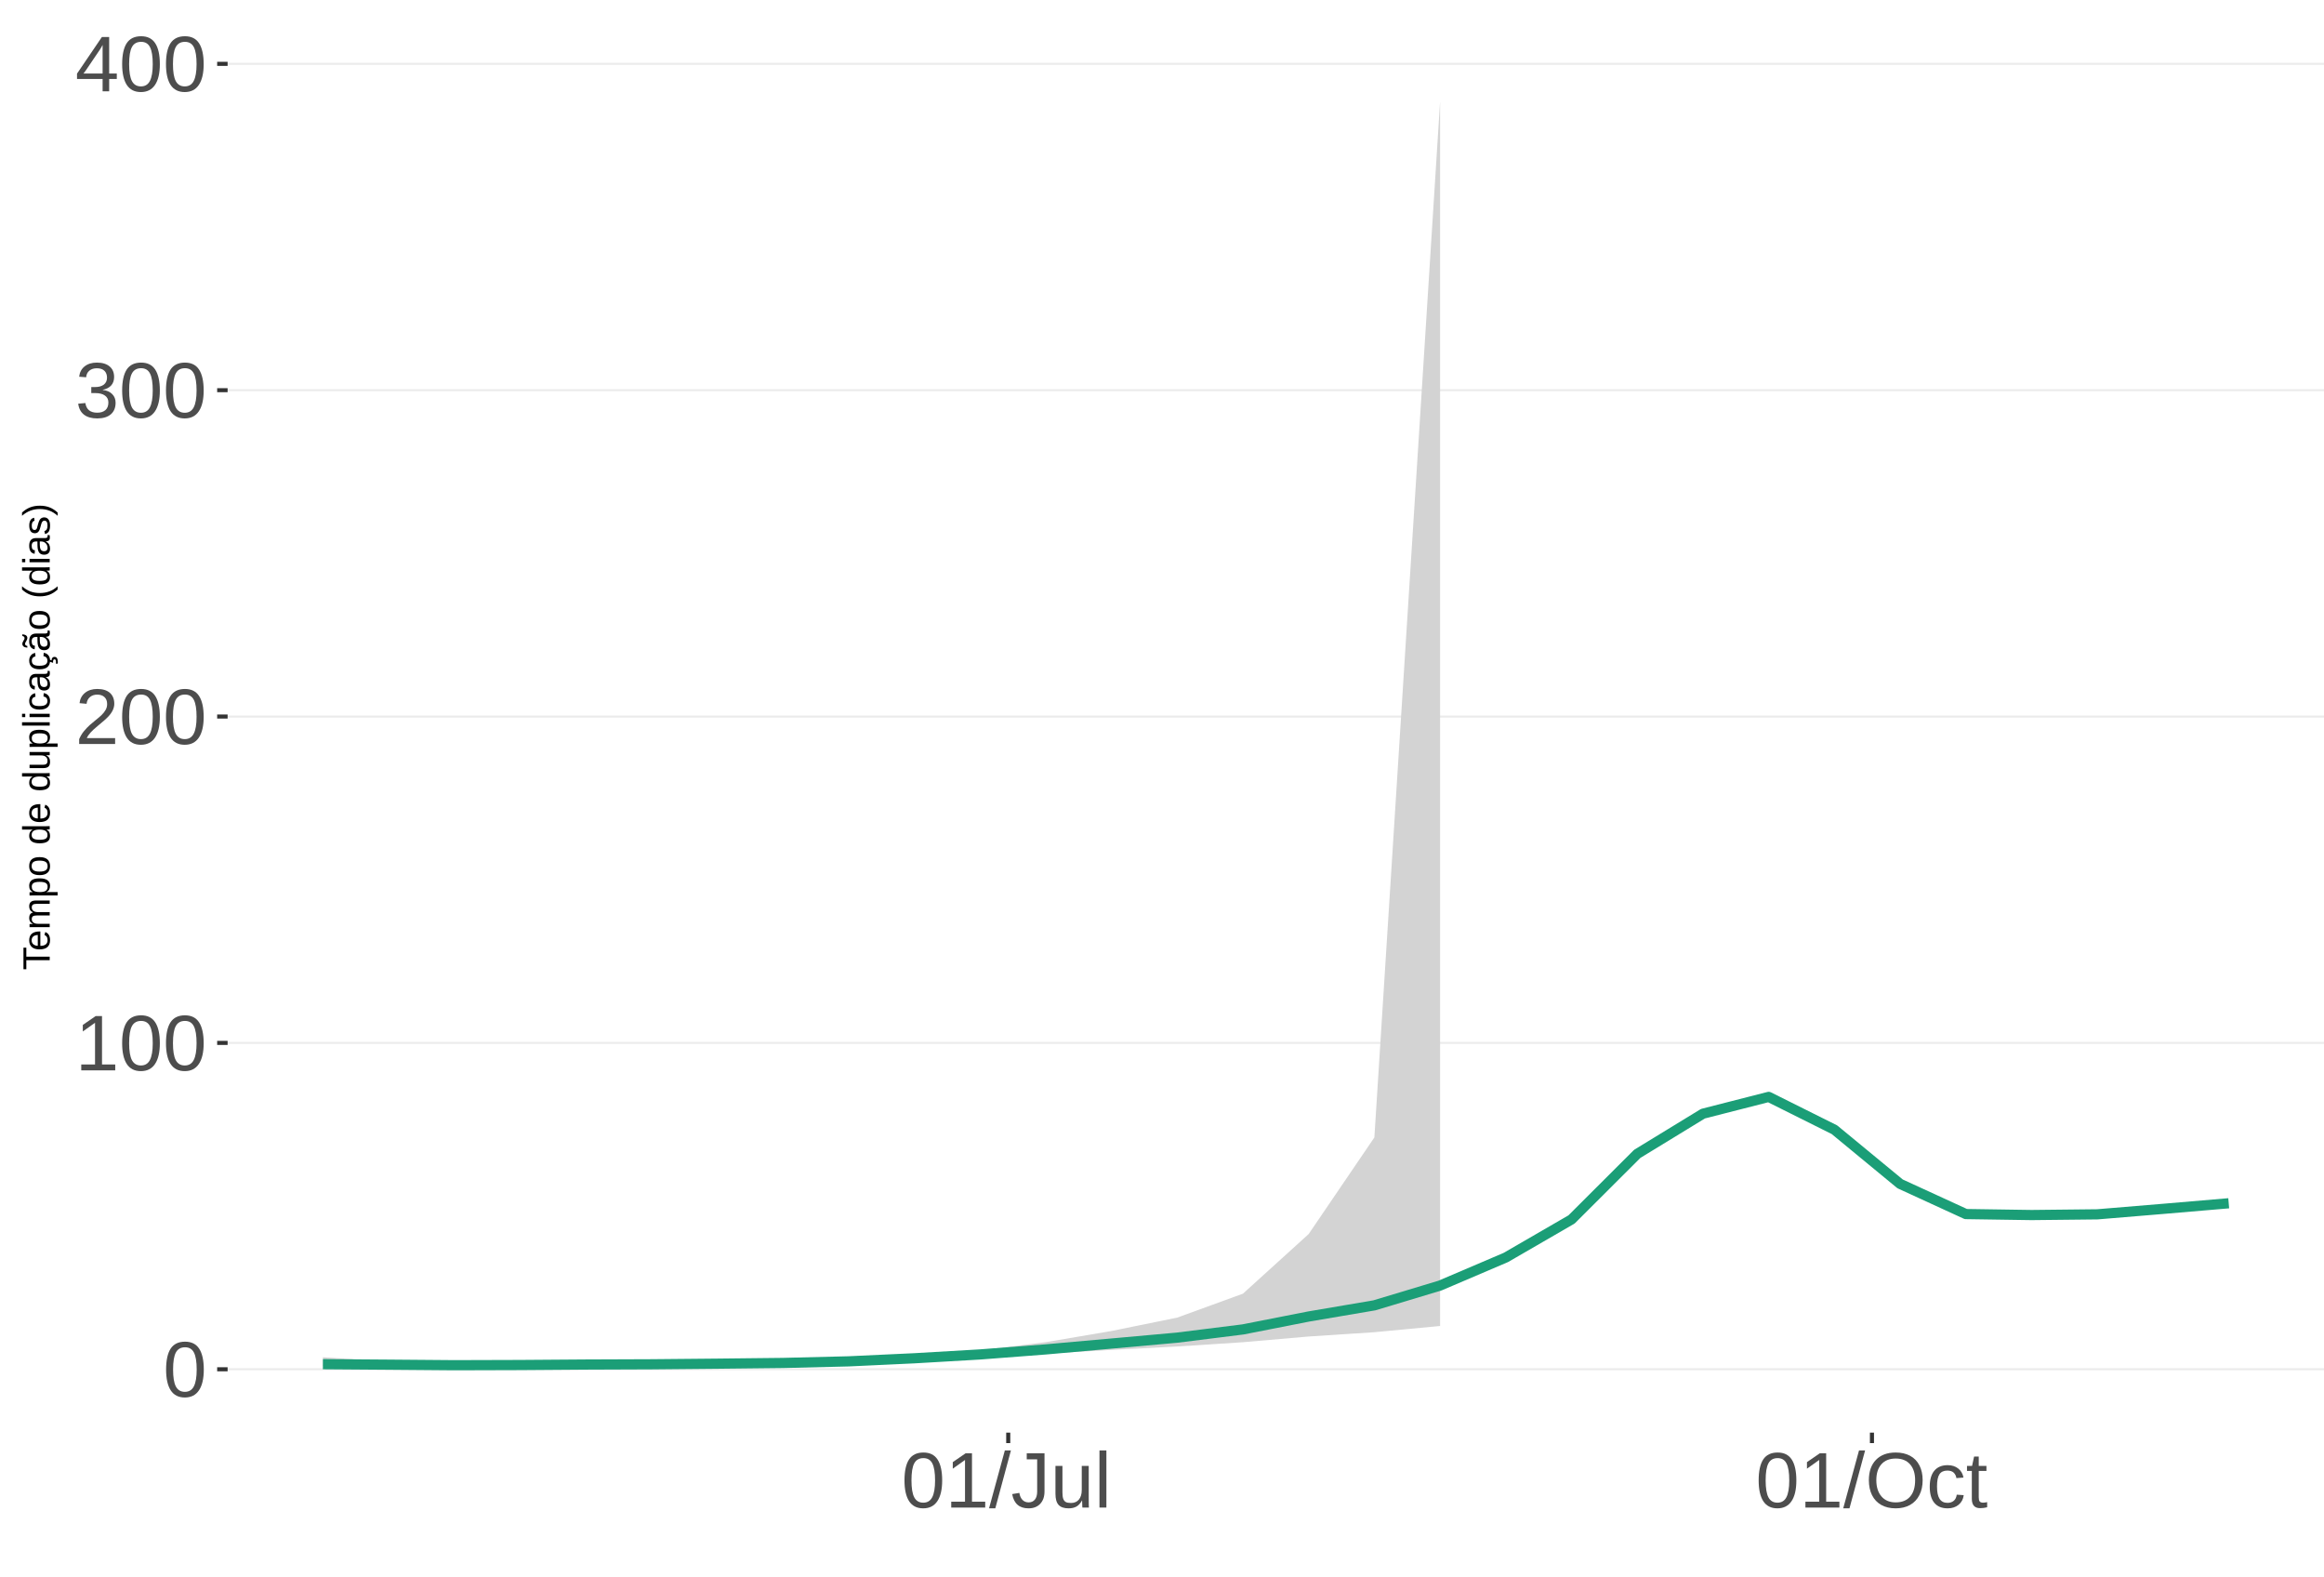
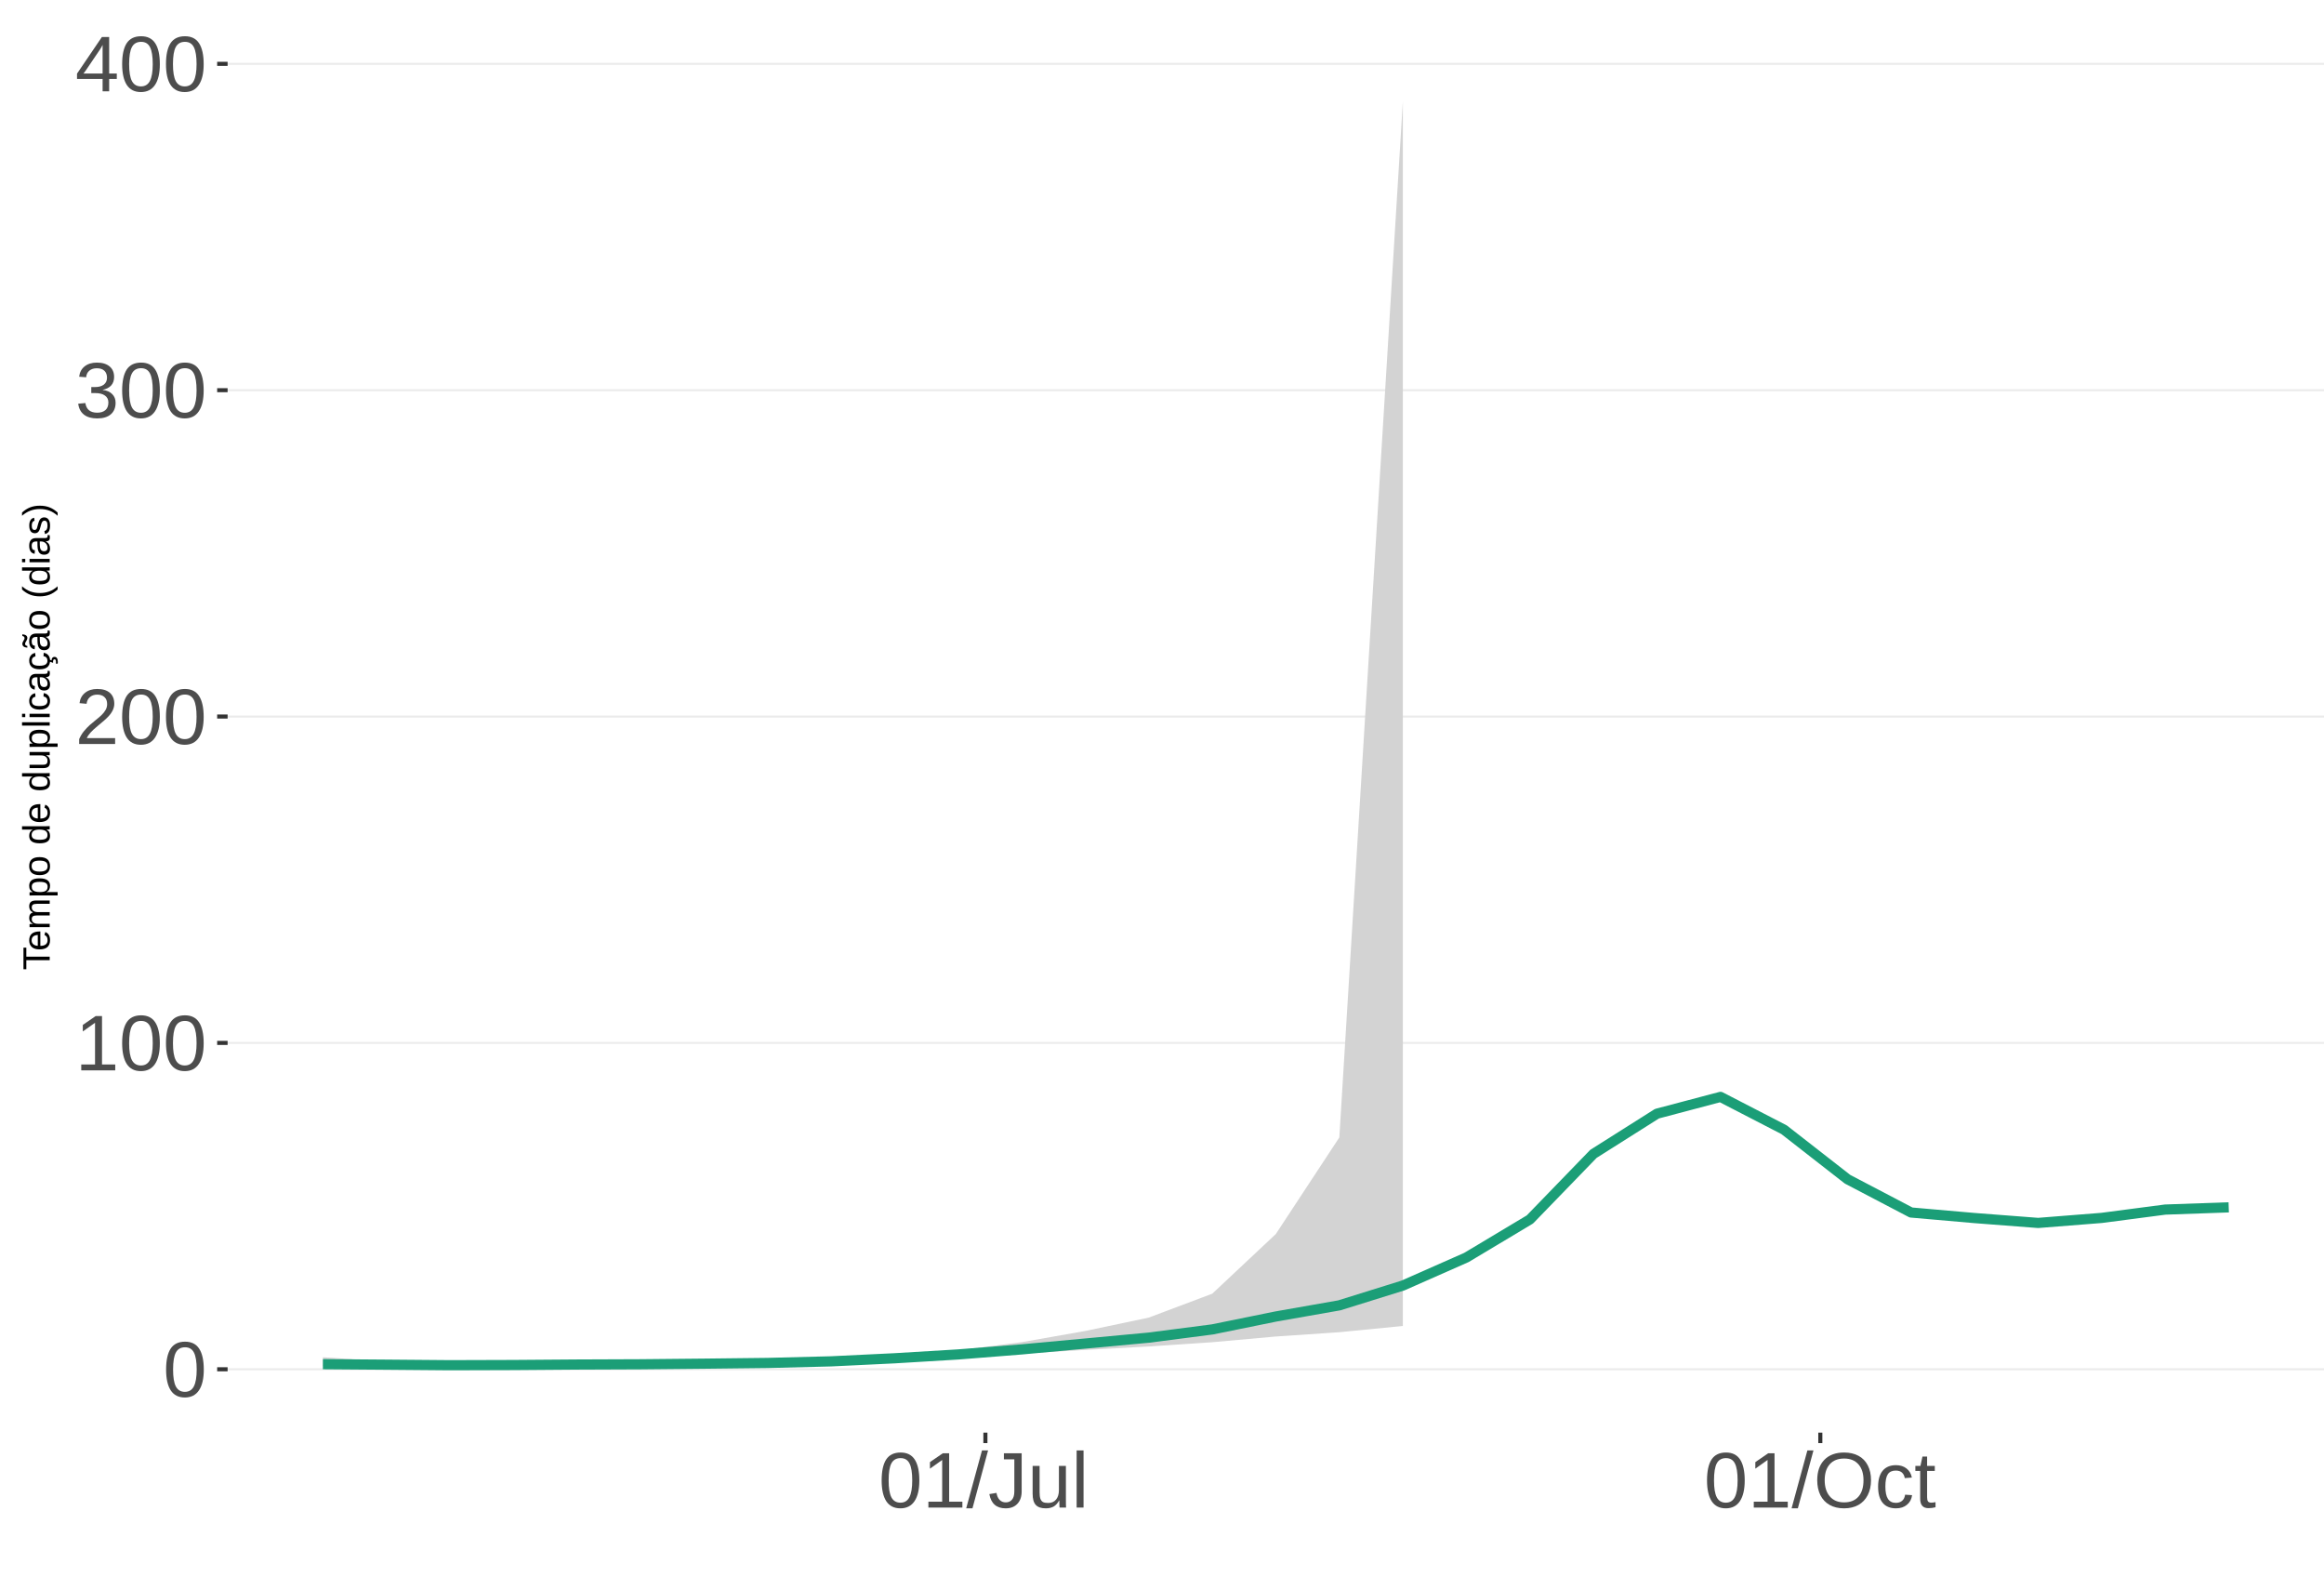
<svg xmlns="http://www.w3.org/2000/svg" xmlns:xlink="http://www.w3.org/1999/xlink" width="609pt" height="413pt" viewBox="0 0 609 413" version="1.1">
  <defs>
    <g>
      <symbol overflow="visible" id="glyph0-0">
        <path style="stroke:none;" d="M 2.062 -14.219 L 13.422 -14.219 L 13.422 0 L 2.062 0 Z M 2.828 -13.438 L 2.828 -0.766 L 12.641 -0.766 L 12.641 -13.438 Z M 2.828 -13.438 " />
      </symbol>
      <symbol overflow="visible" id="glyph0-1">
        <path style="stroke:none;" d="M 10.688 -7.109 C 10.688 -4.734 10.266 -2.922 9.422 -1.672 C 8.586 -0.422 7.352 0.203 5.719 0.203 C 4.082 0.203 2.852 -0.414 2.031 -1.656 C 1.219 -2.906 0.812 -4.723 0.812 -7.109 C 0.812 -9.547 1.207 -11.375 2 -12.594 C 2.801 -13.812 4.062 -14.422 5.781 -14.422 C 7.457 -14.422 8.691 -13.805 9.484 -12.578 C 10.285 -11.348 10.688 -9.523 10.688 -7.109 Z M 8.828 -7.109 C 8.828 -9.16 8.586 -10.645 8.109 -11.562 C 7.641 -12.488 6.863 -12.953 5.781 -12.953 C 4.664 -12.953 3.863 -12.5 3.375 -11.594 C 2.883 -10.688 2.641 -9.191 2.641 -7.109 C 2.641 -5.086 2.883 -3.609 3.375 -2.672 C 3.875 -1.742 4.66 -1.281 5.734 -1.281 C 6.805 -1.281 7.586 -1.754 8.078 -2.703 C 8.578 -3.66 8.828 -5.129 8.828 -7.109 Z M 8.828 -7.109 " />
      </symbol>
      <symbol overflow="visible" id="glyph0-2">
        <path style="stroke:none;" d="M 1.578 0 L 1.578 -1.547 L 5.188 -1.547 L 5.188 -12.469 L 1.984 -10.188 L 1.984 -11.906 L 5.344 -14.219 L 7.016 -14.219 L 7.016 -1.547 L 10.484 -1.547 L 10.484 0 Z M 1.578 0 " />
      </symbol>
      <symbol overflow="visible" id="glyph0-3">
        <path style="stroke:none;" d="M 1.031 0 L 1.031 -1.281 C 1.375 -2.07 1.789 -2.766 2.281 -3.359 C 2.781 -3.961 3.301 -4.508 3.844 -5 C 4.395 -5.488 4.938 -5.941 5.469 -6.359 C 6.008 -6.773 6.492 -7.191 6.922 -7.609 C 7.348 -8.023 7.691 -8.461 7.953 -8.922 C 8.223 -9.379 8.359 -9.895 8.359 -10.469 C 8.359 -11.25 8.129 -11.852 7.672 -12.281 C 7.211 -12.719 6.578 -12.938 5.766 -12.938 C 4.992 -12.938 4.359 -12.723 3.859 -12.297 C 3.359 -11.879 3.062 -11.289 2.969 -10.531 L 1.125 -10.703 C 1.258 -11.836 1.738 -12.738 2.562 -13.406 C 3.395 -14.082 4.461 -14.422 5.766 -14.422 C 7.203 -14.422 8.305 -14.082 9.078 -13.406 C 9.848 -12.727 10.234 -11.77 10.234 -10.531 C 10.234 -9.977 10.102 -9.426 9.844 -8.875 C 9.594 -8.332 9.219 -7.789 8.719 -7.25 C 8.227 -6.707 7.281 -5.863 5.875 -4.719 C 5.094 -4.082 4.473 -3.508 4.016 -3 C 3.566 -2.5 3.238 -2.016 3.031 -1.547 L 10.453 -1.547 L 10.453 0 Z M 1.031 0 " />
      </symbol>
      <symbol overflow="visible" id="glyph0-4">
        <path style="stroke:none;" d="M 10.578 -3.922 C 10.578 -2.609 10.16 -1.594 9.328 -0.875 C 8.492 -0.156 7.305 0.203 5.766 0.203 C 4.316 0.203 3.164 -0.117 2.312 -0.766 C 1.457 -1.422 0.945 -2.383 0.781 -3.656 L 2.656 -3.828 C 2.906 -2.141 3.941 -1.297 5.766 -1.297 C 6.672 -1.297 7.383 -1.52 7.906 -1.969 C 8.426 -2.426 8.688 -3.098 8.688 -3.984 C 8.688 -4.754 8.391 -5.352 7.797 -5.781 C 7.203 -6.219 6.344 -6.438 5.219 -6.438 L 4.203 -6.438 L 4.203 -8.016 L 5.188 -8.016 C 6.176 -8.016 6.945 -8.227 7.5 -8.656 C 8.051 -9.094 8.328 -9.695 8.328 -10.469 C 8.328 -11.227 8.102 -11.828 7.656 -12.266 C 7.207 -12.711 6.539 -12.938 5.656 -12.938 C 4.852 -12.938 4.203 -12.727 3.703 -12.312 C 3.211 -11.906 2.93 -11.328 2.859 -10.578 L 1.031 -10.719 C 1.164 -11.883 1.645 -12.789 2.469 -13.438 C 3.301 -14.094 4.367 -14.422 5.672 -14.422 C 7.098 -14.422 8.207 -14.086 9 -13.422 C 9.789 -12.766 10.188 -11.844 10.188 -10.656 C 10.188 -9.75 9.93 -9.008 9.422 -8.438 C 8.91 -7.875 8.176 -7.492 7.219 -7.297 L 7.219 -7.25 C 8.281 -7.133 9.102 -6.773 9.688 -6.172 C 10.281 -5.578 10.578 -4.828 10.578 -3.922 Z M 10.578 -3.922 " />
      </symbol>
      <symbol overflow="visible" id="glyph0-5">
        <path style="stroke:none;" d="M 8.891 -3.219 L 8.891 0 L 7.172 0 L 7.172 -3.219 L 0.469 -3.219 L 0.469 -4.625 L 6.984 -14.219 L 8.891 -14.219 L 8.891 -4.656 L 10.891 -4.656 L 10.891 -3.219 Z M 7.172 -12.156 C 7.16 -12.125 7.066 -11.945 6.891 -11.625 C 6.711 -11.312 6.582 -11.094 6.5 -10.969 L 2.859 -5.594 L 2.312 -4.844 L 2.141 -4.656 L 7.172 -4.656 Z M 7.172 -12.156 " />
      </symbol>
      <symbol overflow="visible" id="glyph0-6">
        <path style="stroke:none;" d="M 0 0.203 L 4.141 -14.969 L 5.734 -14.969 L 1.641 0.203 Z M 0 0.203 " />
      </symbol>
      <symbol overflow="visible" id="glyph0-7">
        <path style="stroke:none;" d="M 4.609 0.203 C 2.203 0.203 0.773 -1.039 0.328 -3.531 L 2.203 -3.844 C 2.328 -3.062 2.598 -2.453 3.016 -2.016 C 3.441 -1.578 3.977 -1.359 4.625 -1.359 C 5.32 -1.359 5.867 -1.598 6.266 -2.078 C 6.672 -2.555 6.875 -3.266 6.875 -4.203 L 6.875 -12.641 L 4.141 -12.641 L 4.141 -14.219 L 8.797 -14.219 L 8.797 -4.234 C 8.797 -2.859 8.422 -1.773 7.672 -0.984 C 6.93 -0.191 5.91 0.203 4.609 0.203 Z M 4.609 0.203 " />
      </symbol>
      <symbol overflow="visible" id="glyph0-8">
        <path style="stroke:none;" d="M 3.172 -10.906 L 3.172 -4 C 3.172 -3.281 3.238 -2.719 3.375 -2.312 C 3.52 -1.914 3.742 -1.629 4.047 -1.453 C 4.359 -1.285 4.816 -1.203 5.422 -1.203 C 6.297 -1.203 6.984 -1.5 7.484 -2.094 C 7.984 -2.695 8.234 -3.531 8.234 -4.594 L 8.234 -10.906 L 10.062 -10.906 L 10.062 -2.328 C 10.062 -1.055 10.078 -0.281 10.109 0 L 8.406 0 C 8.395 -0.031 8.383 -0.117 8.375 -0.266 C 8.375 -0.422 8.367 -0.594 8.359 -0.781 C 8.348 -0.969 8.336 -1.328 8.328 -1.859 L 8.297 -1.859 C 7.879 -1.109 7.395 -0.578 6.844 -0.266 C 6.289 0.047 5.609 0.203 4.797 0.203 C 3.598 0.203 2.723 -0.094 2.172 -0.688 C 1.617 -1.281 1.344 -2.266 1.344 -3.641 L 1.344 -10.906 Z M 3.172 -10.906 " />
      </symbol>
      <symbol overflow="visible" id="glyph0-9">
        <path style="stroke:none;" d="M 1.391 0 L 1.391 -14.969 L 3.203 -14.969 L 3.203 0 Z M 1.391 0 " />
      </symbol>
      <symbol overflow="visible" id="glyph0-10">
        <path style="stroke:none;" d="M 15.078 -7.172 C 15.078 -5.68 14.789 -4.379 14.219 -3.266 C 13.656 -2.148 12.844 -1.289 11.781 -0.688 C 10.719 -0.094 9.461 0.203 8.016 0.203 C 6.555 0.203 5.297 -0.094 4.234 -0.688 C 3.18 -1.281 2.375 -2.133 1.812 -3.25 C 1.258 -4.375 0.984 -5.68 0.984 -7.172 C 0.984 -9.441 1.602 -11.219 2.844 -12.5 C 4.082 -13.781 5.812 -14.422 8.031 -14.422 C 9.477 -14.422 10.734 -14.133 11.797 -13.562 C 12.859 -12.988 13.672 -12.148 14.234 -11.047 C 14.797 -9.953 15.078 -8.66 15.078 -7.172 Z M 13.109 -7.172 C 13.109 -8.941 12.664 -10.328 11.781 -11.328 C 10.895 -12.336 9.645 -12.844 8.031 -12.844 C 6.406 -12.844 5.148 -12.344 4.266 -11.344 C 3.379 -10.352 2.938 -8.961 2.938 -7.172 C 2.938 -5.391 3.383 -3.973 4.281 -2.922 C 5.176 -1.879 6.422 -1.359 8.016 -1.359 C 9.66 -1.359 10.922 -1.863 11.797 -2.875 C 12.672 -3.883 13.109 -5.316 13.109 -7.172 Z M 13.109 -7.172 " />
      </symbol>
      <symbol overflow="visible" id="glyph0-11">
        <path style="stroke:none;" d="M 2.781 -5.5 C 2.781 -4.051 3.004 -2.977 3.453 -2.281 C 3.91 -1.582 4.602 -1.234 5.531 -1.234 C 6.176 -1.234 6.711 -1.406 7.141 -1.75 C 7.578 -2.102 7.848 -2.645 7.953 -3.375 L 9.781 -3.25 C 9.645 -2.195 9.195 -1.359 8.438 -0.734 C 7.688 -0.109 6.734 0.203 5.578 0.203 C 4.047 0.203 2.879 -0.273 2.078 -1.234 C 1.273 -2.203 0.875 -3.613 0.875 -5.469 C 0.875 -7.301 1.273 -8.695 2.078 -9.656 C 2.891 -10.625 4.051 -11.109 5.562 -11.109 C 6.676 -11.109 7.598 -10.816 8.328 -10.234 C 9.066 -9.66 9.531 -8.867 9.719 -7.859 L 7.859 -7.719 C 7.766 -8.32 7.523 -8.801 7.141 -9.156 C 6.754 -9.508 6.207 -9.688 5.5 -9.688 C 4.539 -9.688 3.848 -9.367 3.422 -8.734 C 2.992 -8.098 2.781 -7.02 2.781 -5.5 Z M 2.781 -5.5 " />
      </symbol>
      <symbol overflow="visible" id="glyph0-12">
        <path style="stroke:none;" d="M 5.594 -0.078 C 4.988 0.078 4.375 0.156 3.75 0.156 C 2.301 0.156 1.578 -0.664 1.578 -2.312 L 1.578 -9.594 L 0.312 -9.594 L 0.312 -10.906 L 1.641 -10.906 L 2.172 -13.359 L 3.391 -13.359 L 3.391 -10.906 L 5.406 -10.906 L 5.406 -9.594 L 3.391 -9.594 L 3.391 -2.703 C 3.391 -2.18 3.473 -1.812 3.641 -1.594 C 3.816 -1.383 4.113 -1.281 4.531 -1.281 C 4.781 -1.281 5.133 -1.328 5.594 -1.422 Z M 5.594 -0.078 " />
      </symbol>
      <symbol overflow="visible" id="glyph1-0">
        <path style="stroke:none;" d="M -6.875 -1 L -6.875 -6.5 L 0 -6.5 L 0 -1 Z M -6.516 -1.375 L -0.375 -1.375 L -0.375 -6.125 L -6.516 -6.125 Z M -6.516 -1.375 " />
      </symbol>
      <symbol overflow="visible" id="glyph1-1">
        <path style="stroke:none;" d="M -6.125 -3.516 L 0 -3.516 L 0 -2.594 L -6.125 -2.594 L -6.125 -0.219 L -6.875 -0.219 L -6.875 -5.875 L -6.125 -5.875 Z M -6.125 -3.516 " />
      </symbol>
      <symbol overflow="visible" id="glyph1-2">
        <path style="stroke:none;" d="M -2.453 -1.344 C -1.848 -1.344 -1.379 -1.469 -1.047 -1.719 C -0.723 -1.969 -0.562 -2.336 -0.562 -2.828 C -0.562 -3.203 -0.633 -3.504 -0.781 -3.734 C -0.938 -3.961 -1.133 -4.117 -1.375 -4.203 L -1.156 -4.969 C -0.32 -4.656 0.094 -3.941 0.094 -2.828 C 0.094 -2.047 -0.133 -1.445 -0.594 -1.031 C -1.062 -0.625 -1.754 -0.422 -2.672 -0.422 C -3.547 -0.422 -4.211 -0.625 -4.672 -1.031 C -5.141 -1.445 -5.375 -2.031 -5.375 -2.781 C -5.375 -4.344 -4.441 -5.125 -2.578 -5.125 L -2.453 -5.125 Z M -3.125 -4.203 C -3.688 -4.16 -4.094 -4.02 -4.344 -3.781 C -4.602 -3.551 -4.734 -3.219 -4.734 -2.781 C -4.734 -2.352 -4.586 -2.016 -4.297 -1.766 C -4.016 -1.516 -3.625 -1.379 -3.125 -1.359 Z M -3.125 -4.203 " />
      </symbol>
      <symbol overflow="visible" id="glyph1-3">
        <path style="stroke:none;" d="M 0 -3.75 L -3.344 -3.75 C -3.852 -3.75 -4.207 -3.676 -4.406 -3.531 C -4.602 -3.395 -4.703 -3.145 -4.703 -2.781 C -4.703 -2.406 -4.555 -2.109 -4.266 -1.891 C -3.984 -1.672 -3.582 -1.562 -3.062 -1.562 L 0 -1.562 L 0 -0.688 L -4.156 -0.688 C -4.77 -0.688 -5.145 -0.68 -5.281 -0.672 L -5.281 -1.5 C -5.27 -1.5 -5.227 -1.5 -5.156 -1.5 C -5.082 -1.508 -5 -1.516 -4.906 -1.516 C -4.812 -1.523 -4.633 -1.531 -4.375 -1.531 L -4.375 -1.547 C -4.75 -1.734 -5.008 -1.945 -5.156 -2.188 C -5.301 -2.438 -5.375 -2.738 -5.375 -3.094 C -5.375 -3.488 -5.297 -3.801 -5.141 -4.031 C -4.984 -4.27 -4.727 -4.438 -4.375 -4.531 L -4.375 -4.547 C -4.727 -4.723 -4.984 -4.941 -5.141 -5.203 C -5.297 -5.461 -5.375 -5.773 -5.375 -6.141 C -5.375 -6.672 -5.227 -7.055 -4.938 -7.297 C -4.656 -7.547 -4.18 -7.672 -3.516 -7.672 L 0 -7.672 L 0 -6.797 L -3.344 -6.797 C -3.852 -6.797 -4.207 -6.723 -4.406 -6.578 C -4.602 -6.441 -4.703 -6.191 -4.703 -5.828 C -4.703 -5.453 -4.555 -5.156 -4.266 -4.938 C -3.984 -4.727 -3.582 -4.625 -3.062 -4.625 L 0 -4.625 Z M 0 -3.75 " />
      </symbol>
      <symbol overflow="visible" id="glyph1-4">
        <path style="stroke:none;" d="M -2.672 -5.141 C -0.828 -5.141 0.094 -4.492 0.094 -3.203 C 0.094 -2.391 -0.211 -1.844 -0.828 -1.562 L -0.828 -1.531 C -0.797 -1.539 -0.516 -1.547 0.016 -1.547 L 2.078 -1.547 L 2.078 -0.672 L -4.203 -0.672 C -4.742 -0.672 -5.102 -0.66 -5.281 -0.641 L -5.281 -1.5 C -5.27 -1.5 -5.223 -1.5 -5.141 -1.5 C -5.066 -1.508 -4.945 -1.52 -4.781 -1.531 C -4.613 -1.539 -4.5 -1.547 -4.438 -1.547 L -4.438 -1.562 C -4.758 -1.719 -4.992 -1.922 -5.141 -2.172 C -5.297 -2.43 -5.375 -2.773 -5.375 -3.203 C -5.375 -3.848 -5.156 -4.332 -4.719 -4.656 C -4.281 -4.977 -3.598 -5.141 -2.672 -5.141 Z M -2.641 -4.219 C -3.379 -4.219 -3.906 -4.117 -4.219 -3.922 C -4.539 -3.723 -4.703 -3.406 -4.703 -2.969 C -4.703 -2.625 -4.629 -2.352 -4.484 -2.156 C -4.336 -1.957 -4.109 -1.805 -3.797 -1.703 C -3.484 -1.598 -3.078 -1.547 -2.578 -1.547 C -1.879 -1.547 -1.363 -1.656 -1.031 -1.875 C -0.707 -2.102 -0.547 -2.469 -0.547 -2.969 C -0.547 -3.406 -0.707 -3.723 -1.031 -3.922 C -1.352 -4.117 -1.891 -4.219 -2.641 -4.219 Z M -2.641 -4.219 " />
      </symbol>
      <symbol overflow="visible" id="glyph1-5">
        <path style="stroke:none;" d="M -2.641 -5.141 C -1.723 -5.141 -1.035 -4.938 -0.578 -4.531 C -0.129 -4.125 0.094 -3.535 0.094 -2.766 C 0.094 -1.992 -0.141 -1.41 -0.609 -1.016 C -1.078 -0.617 -1.754 -0.422 -2.641 -0.422 C -4.461 -0.422 -5.375 -1.207 -5.375 -2.781 C -5.375 -3.594 -5.148 -4.188 -4.703 -4.562 C -4.266 -4.945 -3.578 -5.141 -2.641 -5.141 Z M -2.641 -4.219 C -3.367 -4.219 -3.898 -4.109 -4.234 -3.891 C -4.566 -3.672 -4.734 -3.305 -4.734 -2.797 C -4.734 -2.285 -4.562 -1.914 -4.219 -1.688 C -3.883 -1.457 -3.359 -1.344 -2.641 -1.344 C -1.953 -1.344 -1.43 -1.453 -1.078 -1.672 C -0.723 -1.898 -0.547 -2.258 -0.547 -2.75 C -0.547 -3.281 -0.711 -3.656 -1.047 -3.875 C -1.391 -4.102 -1.922 -4.219 -2.641 -4.219 Z M -2.641 -4.219 " />
      </symbol>
      <symbol overflow="visible" id="glyph1-6">
        <path style="stroke:none;" d="" />
      </symbol>
      <symbol overflow="visible" id="glyph1-7">
        <path style="stroke:none;" d="M -0.844 -4.016 C -0.508 -3.848 -0.27 -3.629 -0.125 -3.359 C 0.02 -3.086 0.094 -2.754 0.094 -2.359 C 0.094 -1.691 -0.129 -1.203 -0.578 -0.891 C -1.023 -0.578 -1.707 -0.422 -2.625 -0.422 C -4.457 -0.422 -5.375 -1.066 -5.375 -2.359 C -5.375 -2.766 -5.301 -3.098 -5.156 -3.359 C -5.008 -3.629 -4.781 -3.848 -4.469 -4.016 L -7.25 -4.016 L -7.25 -4.891 L -1.094 -4.891 C -0.539 -4.891 -0.176 -4.898 0 -4.922 L 0 -4.078 C -0.051 -4.066 -0.172 -4.055 -0.359 -4.047 C -0.547 -4.035 -0.707 -4.031 -0.844 -4.031 Z M -2.641 -1.344 C -1.898 -1.344 -1.367 -1.438 -1.047 -1.625 C -0.734 -1.82 -0.578 -2.145 -0.578 -2.594 C -0.578 -3.082 -0.75 -3.441 -1.094 -3.672 C -1.438 -3.898 -1.973 -4.016 -2.703 -4.016 C -3.398 -4.016 -3.91 -3.898 -4.234 -3.672 C -4.566 -3.441 -4.734 -3.082 -4.734 -2.594 C -4.734 -2.156 -4.566 -1.836 -4.234 -1.641 C -3.91 -1.441 -3.379 -1.344 -2.641 -1.344 Z M -2.641 -1.344 " />
      </symbol>
      <symbol overflow="visible" id="glyph1-8">
        <path style="stroke:none;" d="M -5.281 -1.531 L -1.938 -1.531 C -1.582 -1.531 -1.305 -1.562 -1.109 -1.625 C -0.922 -1.695 -0.785 -1.805 -0.703 -1.953 C -0.617 -2.109 -0.578 -2.332 -0.578 -2.625 C -0.578 -3.039 -0.723 -3.367 -1.016 -3.609 C -1.305 -3.859 -1.707 -3.984 -2.219 -3.984 L -5.281 -3.984 L -5.281 -4.875 L -1.125 -4.875 C -0.508 -4.875 -0.133 -4.879 0 -4.891 L 0 -4.062 C -0.02 -4.062 -0.062 -4.055 -0.125 -4.047 C -0.195 -4.047 -0.281 -4.039 -0.375 -4.031 C -0.469 -4.031 -0.645 -4.031 -0.906 -4.031 L -0.906 -4.016 C -0.539 -3.816 -0.281 -3.582 -0.125 -3.312 C 0.02 -3.051 0.094 -2.723 0.094 -2.328 C 0.094 -1.742 -0.047 -1.316 -0.328 -1.047 C -0.617 -0.785 -1.098 -0.656 -1.766 -0.656 L -5.281 -0.656 Z M -5.281 -1.531 " />
      </symbol>
      <symbol overflow="visible" id="glyph1-9">
        <path style="stroke:none;" d="M 0 -0.672 L -7.25 -0.672 L -7.25 -1.547 L 0 -1.547 Z M 0 -0.672 " />
      </symbol>
      <symbol overflow="visible" id="glyph1-10">
        <path style="stroke:none;" d="M -6.406 -0.672 L -7.25 -0.672 L -7.25 -1.547 L -6.406 -1.547 Z M 0 -0.672 L -5.281 -0.672 L -5.281 -1.547 L 0 -1.547 Z M 0 -0.672 " />
      </symbol>
      <symbol overflow="visible" id="glyph1-11">
        <path style="stroke:none;" d="M -2.672 -1.344 C -1.961 -1.344 -1.438 -1.453 -1.094 -1.672 C -0.758 -1.891 -0.594 -2.223 -0.594 -2.672 C -0.594 -2.984 -0.676 -3.242 -0.844 -3.453 C -1.02 -3.672 -1.281 -3.801 -1.625 -3.844 L -1.578 -4.734 C -1.066 -4.672 -0.66 -4.457 -0.359 -4.094 C -0.055 -3.727 0.094 -3.266 0.094 -2.703 C 0.094 -1.961 -0.133 -1.395 -0.594 -1 C -1.062 -0.613 -1.742 -0.422 -2.641 -0.422 C -3.535 -0.422 -4.211 -0.613 -4.672 -1 C -5.141 -1.395 -5.375 -1.957 -5.375 -2.688 C -5.375 -3.227 -5.234 -3.676 -4.953 -4.031 C -4.68 -4.395 -4.297 -4.617 -3.797 -4.703 L -3.734 -3.797 C -4.023 -3.754 -4.254 -3.641 -4.422 -3.453 C -4.598 -3.266 -4.688 -3.004 -4.688 -2.672 C -4.688 -2.203 -4.531 -1.863 -4.219 -1.656 C -3.914 -1.445 -3.398 -1.344 -2.672 -1.344 Z M -2.672 -1.344 " />
      </symbol>
      <symbol overflow="visible" id="glyph1-12">
        <path style="stroke:none;" d="M 0.094 -2.016 C 0.094 -1.484 -0.047 -1.082 -0.328 -0.812 C -0.609 -0.551 -0.988 -0.422 -1.469 -0.422 C -2.02 -0.422 -2.441 -0.598 -2.734 -0.953 C -3.023 -1.316 -3.18 -1.898 -3.203 -2.703 L -3.219 -3.891 L -3.516 -3.891 C -3.941 -3.891 -4.25 -3.797 -4.438 -3.609 C -4.625 -3.43 -4.719 -3.148 -4.719 -2.766 C -4.719 -2.367 -4.648 -2.078 -4.516 -1.891 C -4.379 -1.711 -4.164 -1.609 -3.875 -1.578 L -3.953 -0.656 C -4.898 -0.812 -5.375 -1.52 -5.375 -2.781 C -5.375 -3.445 -5.223 -3.945 -4.922 -4.281 C -4.617 -4.613 -4.18 -4.781 -3.609 -4.781 L -1.328 -4.781 C -1.066 -4.781 -0.867 -4.812 -0.734 -4.875 C -0.609 -4.945 -0.547 -5.082 -0.547 -5.281 C -0.547 -5.363 -0.555 -5.457 -0.578 -5.562 L -0.031 -5.562 C 0.02 -5.344 0.047 -5.117 0.047 -4.891 C 0.047 -4.555 -0.035 -4.316 -0.203 -4.172 C -0.379 -4.023 -0.648 -3.941 -1.016 -3.922 L -1.016 -3.891 C -0.609 -3.672 -0.32 -3.41 -0.156 -3.109 C 0.008 -2.805 0.094 -2.441 0.094 -2.016 Z M -0.562 -2.219 C -0.562 -2.539 -0.633 -2.828 -0.781 -3.078 C -0.926 -3.328 -1.125 -3.523 -1.375 -3.672 C -1.633 -3.816 -1.898 -3.891 -2.172 -3.891 L -2.609 -3.891 L -2.594 -2.938 C -2.582 -2.52 -2.535 -2.203 -2.453 -1.984 C -2.379 -1.773 -2.258 -1.613 -2.094 -1.5 C -1.938 -1.383 -1.723 -1.328 -1.453 -1.328 C -1.172 -1.328 -0.953 -1.406 -0.797 -1.562 C -0.641 -1.719 -0.562 -1.938 -0.562 -2.219 Z M -0.562 -2.219 " />
      </symbol>
      <symbol overflow="visible" id="glyph1-13">
        <path style="stroke:none;" d="M -2.672 -1.344 C -1.961 -1.344 -1.438 -1.453 -1.094 -1.672 C -0.758 -1.891 -0.594 -2.223 -0.594 -2.672 C -0.594 -2.984 -0.676 -3.242 -0.844 -3.453 C -1.02 -3.672 -1.281 -3.801 -1.625 -3.844 L -1.578 -4.734 C -1.066 -4.672 -0.66 -4.457 -0.359 -4.094 C -0.055 -3.727 0.094 -3.266 0.094 -2.703 C 0.094 -1.961 -0.133 -1.395 -0.594 -1 C -1.062 -0.613 -1.742 -0.422 -2.641 -0.422 C -3.535 -0.422 -4.211 -0.613 -4.672 -1 C -5.141 -1.395 -5.375 -1.957 -5.375 -2.688 C -5.375 -3.227 -5.234 -3.676 -4.953 -4.031 C -4.68 -4.395 -4.297 -4.617 -3.797 -4.703 L -3.734 -3.797 C -4.023 -3.754 -4.254 -3.641 -4.422 -3.453 C -4.598 -3.266 -4.688 -3.004 -4.688 -2.672 C -4.688 -2.203 -4.531 -1.863 -4.219 -1.656 C -3.914 -1.445 -3.398 -1.344 -2.672 -1.344 Z M 1.234 -3.672 C 1.828 -3.672 2.125 -3.223 2.125 -2.328 C 2.125 -2.148 2.113 -2.004 2.094 -1.891 L 1.625 -1.891 C 1.645 -2.055 1.656 -2.195 1.656 -2.312 C 1.656 -2.789 1.52 -3.031 1.25 -3.031 C 1 -3.031 0.875 -2.812 0.875 -2.375 C 0.875 -2.238 0.879 -2.148 0.891 -2.109 L 0 -2.422 L 0 -2.938 L 0.484 -2.75 C 0.492 -3.062 0.566 -3.289 0.703 -3.438 C 0.836 -3.594 1.016 -3.672 1.234 -3.672 Z M 1.234 -3.672 " />
      </symbol>
      <symbol overflow="visible" id="glyph1-14">
        <path style="stroke:none;" d="M 0.094 -2.016 C 0.094 -1.484 -0.047 -1.082 -0.328 -0.812 C -0.609 -0.551 -0.988 -0.422 -1.469 -0.422 C -2.02 -0.422 -2.441 -0.598 -2.734 -0.953 C -3.023 -1.316 -3.18 -1.898 -3.203 -2.703 L -3.219 -3.891 L -3.516 -3.891 C -3.941 -3.891 -4.25 -3.797 -4.438 -3.609 C -4.625 -3.43 -4.719 -3.148 -4.719 -2.766 C -4.719 -2.367 -4.648 -2.078 -4.516 -1.891 C -4.379 -1.711 -4.164 -1.609 -3.875 -1.578 L -3.953 -0.656 C -4.898 -0.812 -5.375 -1.52 -5.375 -2.781 C -5.375 -3.445 -5.223 -3.945 -4.922 -4.281 C -4.617 -4.613 -4.18 -4.781 -3.609 -4.781 L -1.328 -4.781 C -1.066 -4.781 -0.867 -4.812 -0.734 -4.875 C -0.609 -4.945 -0.547 -5.082 -0.547 -5.281 C -0.547 -5.363 -0.555 -5.457 -0.578 -5.562 L -0.031 -5.562 C 0.02 -5.344 0.047 -5.117 0.047 -4.891 C 0.047 -4.555 -0.035 -4.316 -0.203 -4.172 C -0.379 -4.023 -0.648 -3.941 -1.016 -3.922 L -1.016 -3.891 C -0.609 -3.672 -0.32 -3.41 -0.156 -3.109 C 0.008 -2.805 0.094 -2.441 0.094 -2.016 Z M -0.562 -2.219 C -0.562 -2.539 -0.633 -2.828 -0.781 -3.078 C -0.926 -3.328 -1.125 -3.523 -1.375 -3.672 C -1.633 -3.816 -1.898 -3.891 -2.172 -3.891 L -2.609 -3.891 L -2.594 -2.938 C -2.582 -2.52 -2.535 -2.203 -2.453 -1.984 C -2.379 -1.773 -2.258 -1.613 -2.094 -1.5 C -1.938 -1.383 -1.723 -1.328 -1.453 -1.328 C -1.172 -1.328 -0.953 -1.406 -0.797 -1.562 C -0.641 -1.719 -0.562 -1.938 -0.562 -2.219 Z M -5.859 -3.609 C -5.859 -3.473 -5.891 -3.332 -5.953 -3.188 C -6.016 -3.051 -6.082 -2.922 -6.156 -2.797 C -6.227 -2.672 -6.297 -2.551 -6.359 -2.438 C -6.422 -2.32 -6.453 -2.211 -6.453 -2.109 C -6.453 -1.93 -6.398 -1.797 -6.297 -1.703 C -6.191 -1.617 -6.047 -1.562 -5.859 -1.531 L -5.859 -1.094 C -6.191 -1.125 -6.441 -1.176 -6.609 -1.25 C -6.785 -1.332 -6.922 -1.441 -7.016 -1.578 C -7.117 -1.711 -7.172 -1.879 -7.172 -2.078 C -7.172 -2.223 -7.141 -2.363 -7.078 -2.5 C -7.023 -2.633 -6.957 -2.766 -6.875 -2.891 C -6.801 -3.023 -6.734 -3.145 -6.672 -3.25 C -6.617 -3.363 -6.594 -3.473 -6.594 -3.578 C -6.594 -3.898 -6.785 -4.086 -7.172 -4.141 L -7.172 -4.594 C -6.691 -4.539 -6.352 -4.43 -6.156 -4.266 C -5.957 -4.098 -5.859 -3.879 -5.859 -3.609 Z M -5.859 -3.609 " />
      </symbol>
      <symbol overflow="visible" id="glyph1-15">
        <path style="stroke:none;" d="M -2.594 -0.625 C -3.539 -0.625 -4.383 -0.77 -5.125 -1.062 C -5.875 -1.352 -6.582 -1.805 -7.25 -2.422 L -7.25 -3.266 C -6.57 -2.66 -5.852 -2.211 -5.094 -1.922 C -4.332 -1.641 -3.5 -1.5 -2.594 -1.5 C -1.688 -1.5 -0.852 -1.641 -0.094 -1.922 C 0.664 -2.203 1.391 -2.648 2.078 -3.266 L 2.078 -2.422 C 1.41 -1.805 0.703 -1.352 -0.047 -1.062 C -0.797 -0.77 -1.641 -0.625 -2.578 -0.625 Z M -2.594 -0.625 " />
      </symbol>
      <symbol overflow="visible" id="glyph1-16">
        <path style="stroke:none;" d="M -1.453 -4.641 C -0.961 -4.641 -0.582 -4.453 -0.312 -4.078 C -0.039 -3.703 0.094 -3.176 0.094 -2.5 C 0.094 -1.844 -0.008 -1.332 -0.219 -0.969 C -0.438 -0.613 -0.773 -0.383 -1.234 -0.281 L -1.391 -1.062 C -1.109 -1.133 -0.898 -1.285 -0.766 -1.516 C -0.641 -1.754 -0.578 -2.082 -0.578 -2.5 C -0.578 -2.945 -0.645 -3.27 -0.781 -3.469 C -0.914 -3.676 -1.117 -3.781 -1.391 -3.781 C -1.598 -3.781 -1.766 -3.707 -1.891 -3.562 C -2.023 -3.426 -2.133 -3.195 -2.219 -2.875 L -2.391 -2.25 C -2.516 -1.738 -2.641 -1.375 -2.766 -1.156 C -2.891 -0.945 -3.039 -0.781 -3.219 -0.656 C -3.406 -0.539 -3.629 -0.484 -3.891 -0.484 C -4.367 -0.484 -4.734 -0.656 -4.984 -1 C -5.234 -1.344 -5.359 -1.844 -5.359 -2.5 C -5.359 -3.082 -5.254 -3.547 -5.047 -3.891 C -4.848 -4.234 -4.523 -4.453 -4.078 -4.547 L -3.969 -3.75 C -4.207 -3.707 -4.391 -3.578 -4.516 -3.359 C -4.641 -3.148 -4.703 -2.863 -4.703 -2.5 C -4.703 -2.102 -4.641 -1.812 -4.516 -1.625 C -4.398 -1.438 -4.219 -1.344 -3.969 -1.344 C -3.82 -1.344 -3.695 -1.379 -3.594 -1.453 C -3.5 -1.535 -3.414 -1.648 -3.344 -1.797 C -3.281 -1.953 -3.191 -2.281 -3.078 -2.781 C -2.953 -3.238 -2.836 -3.57 -2.734 -3.781 C -2.641 -3.988 -2.531 -4.148 -2.406 -4.266 C -2.289 -4.379 -2.156 -4.469 -2 -4.531 C -1.844 -4.602 -1.66 -4.641 -1.453 -4.641 Z M -1.453 -4.641 " />
      </symbol>
      <symbol overflow="visible" id="glyph1-17">
        <path style="stroke:none;" d="M -2.578 -2.703 C -1.641 -2.703 -0.797 -2.555 -0.047 -2.266 C 0.703 -1.973 1.41 -1.52 2.078 -0.906 L 2.078 -0.062 C 1.391 -0.676 0.672 -1.125 -0.078 -1.406 C -0.836 -1.688 -1.676 -1.828 -2.594 -1.828 C -3.5 -1.828 -4.328 -1.68 -5.078 -1.391 C -5.836 -1.109 -6.562 -0.664 -7.25 -0.062 L -7.25 -0.906 C -6.582 -1.52 -5.875 -1.973 -5.125 -2.266 C -4.375 -2.555 -3.531 -2.703 -2.594 -2.703 Z M -2.578 -2.703 " />
      </symbol>
    </g>
    <clipPath id="clip1">
      <path d="M 59.645 9.961 L 609 9.961 L 609 375.328 L 59.645 375.328 Z M 59.645 9.961 " />
    </clipPath>
    <clipPath id="clip2">
      <path d="M 59.645 358 L 609 358 L 609 359 L 59.645 359 Z M 59.645 358 " />
    </clipPath>
    <clipPath id="clip3">
      <path d="M 59.645 272 L 609 272 L 609 274 L 59.645 274 Z M 59.645 272 " />
    </clipPath>
    <clipPath id="clip4">
      <path d="M 59.645 187 L 609 187 L 609 188 L 59.645 188 Z M 59.645 187 " />
    </clipPath>
    <clipPath id="clip5">
      <path d="M 59.645 101 L 609 101 L 609 103 L 59.645 103 Z M 59.645 101 " />
    </clipPath>
    <clipPath id="clip6">
      <path d="M 59.645 16 L 609 16 L 609 17 L 59.645 17 Z M 59.645 16 " />
    </clipPath>
  </defs>
  <g id="surface99">
    <rect x="0" y="0" width="609" height="413" style="fill:rgb(100%,100%,100%);fill-opacity:1;stroke:none;" />
    <rect x="0" y="0" width="609" height="413" style="fill:rgb(100%,100%,100%);fill-opacity:1;stroke:none;" />
    <path style="fill:none;stroke-width:1.067;stroke-linecap:round;stroke-linejoin:round;stroke:rgb(100%,100%,100%);stroke-opacity:1;stroke-miterlimit:10;" d="M 0 413 L 609 413 L 609 0 L 0 0 Z M 0 413 " />
    <g clip-path="url(#clip1)" clip-rule="nonzero">
      <path style=" stroke:none;fill-rule:nonzero;fill:rgb(100%,100%,100%);fill-opacity:1;" d="M 59.645 375.328 L 609 375.328 L 609 9.961 L 59.645 9.961 Z M 59.645 375.328 " />
    </g>
    <g clip-path="url(#clip2)" clip-rule="nonzero">
      <path style="fill:none;stroke-width:0.533;stroke-linecap:butt;stroke-linejoin:round;stroke:rgb(92.157%,92.157%,92.157%);stroke-opacity:1;stroke-miterlimit:10;" d="M 59.645 358.723 L 609 358.723 " />
    </g>
    <g clip-path="url(#clip3)" clip-rule="nonzero">
      <path style="fill:none;stroke-width:0.533;stroke-linecap:butt;stroke-linejoin:round;stroke:rgb(92.157%,92.157%,92.157%);stroke-opacity:1;stroke-miterlimit:10;" d="M 59.645 273.223 L 609 273.223 " />
    </g>
    <g clip-path="url(#clip4)" clip-rule="nonzero">
      <path style="fill:none;stroke-width:0.533;stroke-linecap:butt;stroke-linejoin:round;stroke:rgb(92.157%,92.157%,92.157%);stroke-opacity:1;stroke-miterlimit:10;" d="M 59.645 187.723 L 609 187.723 " />
    </g>
    <g clip-path="url(#clip5)" clip-rule="nonzero">
      <path style="fill:none;stroke-width:0.533;stroke-linecap:butt;stroke-linejoin:round;stroke:rgb(92.157%,92.157%,92.157%);stroke-opacity:1;stroke-miterlimit:10;" d="M 59.645 102.223 L 609 102.223 " />
    </g>
    <g clip-path="url(#clip6)" clip-rule="nonzero">
      <path style="fill:none;stroke-width:0.533;stroke-linecap:butt;stroke-linejoin:round;stroke:rgb(92.157%,92.157%,92.157%);stroke-opacity:1;stroke-miterlimit:10;" d="M 59.645 16.723 L 609 16.723 " />
    </g>
-     <path style=" stroke:none;fill-rule:nonzero;fill:rgb(82.745%,82.745%,82.745%);fill-opacity:1;" d="M 84.617 355.574 L 101.836 356.68 L 119.059 357.246 L 136.277 357.273 L 153.5 357.176 L 170.723 357.164 L 187.941 357.004 L 205.164 356.809 L 222.387 356.297 L 239.605 355.234 L 256.828 353.773 L 274.047 351.621 L 291.27 348.695 L 308.492 345.188 L 325.711 338.918 L 342.934 323.297 L 360.152 297.988 L 377.375 26.57 L 377.375 347.383 L 360.152 349.012 L 342.934 350.141 L 325.711 351.637 L 308.492 352.754 L 291.27 353.652 L 274.047 354.621 L 256.828 355.527 L 239.605 356.277 L 222.387 356.914 L 205.164 357.273 L 187.941 357.445 L 170.723 357.605 L 153.5 357.695 L 136.277 357.824 L 119.059 357.906 L 101.836 357.891 L 84.617 357.906 Z M 84.617 355.574 " />
-     <path style="fill:none;stroke-width:2.667;stroke-linecap:butt;stroke-linejoin:round;stroke:rgb(10.588%,61.961%,46.667%);stroke-opacity:1;stroke-miterlimit:10;" d="M 84.617 357.395 L 101.836 357.52 L 119.059 357.66 L 136.277 357.609 L 153.5 357.484 L 170.723 357.418 L 187.941 357.258 L 205.164 357.07 L 222.387 356.648 L 239.605 355.844 L 256.828 354.84 L 274.047 353.52 L 291.27 351.988 L 308.492 350.438 L 325.711 348.285 L 342.934 344.902 L 360.152 341.977 L 377.375 336.789 L 394.598 329.438 L 411.816 319.473 L 429.039 302.289 L 446.262 291.766 L 463.48 287.367 L 480.703 295.961 L 497.922 310.156 L 515.145 318.062 L 532.367 318.32 L 549.586 318.133 L 566.809 316.703 L 584.031 315.234 " />
+     <path style=" stroke:none;fill-rule:nonzero;fill:rgb(82.745%,82.745%,82.745%);fill-opacity:1;" d="M 84.617 355.574 L 101.262 356.68 L 117.91 357.246 L 134.559 357.273 L 151.203 357.176 L 167.852 357.164 L 184.5 357.004 L 201.145 356.809 L 217.793 356.297 L 234.441 355.234 L 251.086 353.773 L 267.734 351.621 L 284.383 348.695 L 301.027 345.188 L 317.676 338.918 L 334.324 323.297 L 350.969 297.988 L 367.617 26.57 L 367.617 347.383 L 350.969 349.012 L 334.324 350.141 L 317.676 351.637 L 301.027 352.754 L 284.383 353.652 L 267.734 354.621 L 251.086 355.527 L 234.441 356.277 L 217.793 356.914 L 201.145 357.273 L 184.5 357.445 L 167.852 357.605 L 151.203 357.695 L 134.559 357.824 L 117.91 357.906 L 101.262 357.891 L 84.617 357.906 Z M 84.617 355.574 " />
+     <path style="fill:none;stroke-width:2.667;stroke-linecap:butt;stroke-linejoin:round;stroke:rgb(10.588%,61.961%,46.667%);stroke-opacity:1;stroke-miterlimit:10;" d="M 84.617 357.395 L 101.262 357.52 L 117.91 357.66 L 134.559 357.609 L 151.203 357.484 L 167.852 357.418 L 184.5 357.258 L 201.145 357.07 L 217.793 356.648 L 234.441 355.844 L 251.086 354.84 L 267.734 353.52 L 284.383 351.988 L 301.027 350.438 L 317.676 348.285 L 334.324 344.902 L 350.969 341.977 L 367.617 336.789 L 384.266 329.438 L 400.91 319.473 L 417.559 302.289 L 434.207 291.766 L 450.852 287.367 L 467.5 295.961 L 484.148 308.941 L 500.793 317.656 L 517.441 319.109 L 534.09 320.387 L 550.734 319.07 L 567.383 316.887 L 584.031 316.301 " />
    <g style="fill:rgb(30.196%,30.196%,30.196%);fill-opacity:1;">
      <use xlink:href="#glyph0-1" x="42.715" y="365.916" />
    </g>
    <g style="fill:rgb(30.196%,30.196%,30.196%);fill-opacity:1;">
      <use xlink:href="#glyph0-2" x="19.715" y="280.416" />
      <use xlink:href="#glyph0-1" x="31.199" y="280.416" />
      <use xlink:href="#glyph0-1" x="42.684" y="280.416" />
    </g>
    <g style="fill:rgb(30.196%,30.196%,30.196%);fill-opacity:1;">
      <use xlink:href="#glyph0-3" x="19.715" y="194.916" />
      <use xlink:href="#glyph0-1" x="31.199" y="194.916" />
      <use xlink:href="#glyph0-1" x="42.684" y="194.916" />
    </g>
    <g style="fill:rgb(30.196%,30.196%,30.196%);fill-opacity:1;">
      <use xlink:href="#glyph0-4" x="19.715" y="109.416" />
      <use xlink:href="#glyph0-1" x="31.199" y="109.416" />
      <use xlink:href="#glyph0-1" x="42.684" y="109.416" />
    </g>
    <g style="fill:rgb(30.196%,30.196%,30.196%);fill-opacity:1;">
      <use xlink:href="#glyph0-5" x="19.715" y="23.916" />
      <use xlink:href="#glyph0-1" x="31.199" y="23.916" />
      <use xlink:href="#glyph0-1" x="42.684" y="23.916" />
    </g>
    <path style="fill:none;stroke-width:1.067;stroke-linecap:butt;stroke-linejoin:round;stroke:rgb(20%,20%,20%);stroke-opacity:1;stroke-miterlimit:10;" d="M 56.906 358.723 L 59.645 358.723 " />
    <path style="fill:none;stroke-width:1.067;stroke-linecap:butt;stroke-linejoin:round;stroke:rgb(20%,20%,20%);stroke-opacity:1;stroke-miterlimit:10;" d="M 56.906 273.223 L 59.645 273.223 " />
    <path style="fill:none;stroke-width:1.067;stroke-linecap:butt;stroke-linejoin:round;stroke:rgb(20%,20%,20%);stroke-opacity:1;stroke-miterlimit:10;" d="M 56.906 187.723 L 59.645 187.723 " />
    <path style="fill:none;stroke-width:1.067;stroke-linecap:butt;stroke-linejoin:round;stroke:rgb(20%,20%,20%);stroke-opacity:1;stroke-miterlimit:10;" d="M 56.906 102.223 L 59.645 102.223 " />
    <path style="fill:none;stroke-width:1.067;stroke-linecap:butt;stroke-linejoin:round;stroke:rgb(20%,20%,20%);stroke-opacity:1;stroke-miterlimit:10;" d="M 56.906 16.723 L 59.645 16.723 " />
-     <path style="fill:none;stroke-width:1.067;stroke-linecap:butt;stroke-linejoin:round;stroke:rgb(20%,20%,20%);stroke-opacity:1;stroke-miterlimit:10;" d="M 264.207 378.07 L 264.207 375.328 " />
-     <path style="fill:none;stroke-width:1.067;stroke-linecap:butt;stroke-linejoin:round;stroke:rgb(20%,20%,20%);stroke-opacity:1;stroke-miterlimit:10;" d="M 490.543 378.07 L 490.543 375.328 " />
-     <g style="fill:rgb(30.196%,30.196%,30.196%);fill-opacity:1;">
-       <use xlink:href="#glyph0-1" x="236.207" y="394.955" />
-       <use xlink:href="#glyph0-2" x="247.691" y="394.955" />
-       <use xlink:href="#glyph0-6" x="259.176" y="394.955" />
-       <use xlink:href="#glyph0-7" x="264.913" y="394.955" />
-       <use xlink:href="#glyph0-8" x="275.238" y="394.955" />
-       <use xlink:href="#glyph0-9" x="286.723" y="394.955" />
-     </g>
-     <g style="fill:rgb(30.196%,30.196%,30.196%);fill-opacity:1;">
-       <use xlink:href="#glyph0-1" x="460.043" y="394.955" />
-       <use xlink:href="#glyph0-2" x="471.527" y="394.955" />
-       <use xlink:href="#glyph0-6" x="483.012" y="394.955" />
-       <use xlink:href="#glyph0-10" x="488.749" y="394.955" />
-       <use xlink:href="#glyph0-11" x="504.811" y="394.955" />
-       <use xlink:href="#glyph0-12" x="515.136" y="394.955" />
+     <path style="fill:none;stroke-width:1.067;stroke-linecap:butt;stroke-linejoin:round;stroke:rgb(20%,20%,20%);stroke-opacity:1;stroke-miterlimit:10;" d="M 258.223 378.07 L 258.223 375.328 " />
+     <path style="fill:none;stroke-width:1.067;stroke-linecap:butt;stroke-linejoin:round;stroke:rgb(20%,20%,20%);stroke-opacity:1;stroke-miterlimit:10;" d="M 477.012 378.07 L 477.012 375.328 " />
+     <g style="fill:rgb(30.196%,30.196%,30.196%);fill-opacity:1;">
+       <use xlink:href="#glyph0-1" x="230.223" y="394.955" />
+       <use xlink:href="#glyph0-2" x="241.707" y="394.955" />
+       <use xlink:href="#glyph0-6" x="253.191" y="394.955" />
+       <use xlink:href="#glyph0-7" x="258.929" y="394.955" />
+       <use xlink:href="#glyph0-8" x="269.254" y="394.955" />
+       <use xlink:href="#glyph0-9" x="280.738" y="394.955" />
+     </g>
+     <g style="fill:rgb(30.196%,30.196%,30.196%);fill-opacity:1;">
+       <use xlink:href="#glyph0-1" x="446.512" y="394.955" />
+       <use xlink:href="#glyph0-2" x="457.996" y="394.955" />
+       <use xlink:href="#glyph0-6" x="469.48" y="394.955" />
+       <use xlink:href="#glyph0-10" x="475.218" y="394.955" />
+       <use xlink:href="#glyph0-11" x="491.279" y="394.955" />
+       <use xlink:href="#glyph0-12" x="501.604" y="394.955" />
    </g>
    <g style="fill:rgb(0%,0%,0%);fill-opacity:1;">
      <use xlink:href="#glyph1-1" x="13.025" y="254.145" />
      <use xlink:href="#glyph1-2" x="13.025" y="249.145" />
      <use xlink:href="#glyph1-3" x="13.025" y="243.583" />
      <use xlink:href="#glyph1-4" x="13.025" y="235.253" />
      <use xlink:href="#glyph1-5" x="13.025" y="229.691" />
      <use xlink:href="#glyph1-6" x="13.025" y="224.13" />
      <use xlink:href="#glyph1-7" x="13.025" y="221.352" />
      <use xlink:href="#glyph1-2" x="13.025" y="215.79" />
      <use xlink:href="#glyph1-6" x="13.025" y="210.229" />
      <use xlink:href="#glyph1-7" x="13.025" y="207.45" />
      <use xlink:href="#glyph1-8" x="13.025" y="201.889" />
      <use xlink:href="#glyph1-4" x="13.025" y="196.327" />
      <use xlink:href="#glyph1-9" x="13.025" y="190.766" />
      <use xlink:href="#glyph1-10" x="13.025" y="188.544" />
      <use xlink:href="#glyph1-11" x="13.025" y="186.322" />
      <use xlink:href="#glyph1-12" x="13.025" y="181.322" />
      <use xlink:href="#glyph1-13" x="13.025" y="175.761" />
      <use xlink:href="#glyph1-14" x="13.025" y="170.761" />
      <use xlink:href="#glyph1-5" x="13.025" y="165.199" />
      <use xlink:href="#glyph1-6" x="13.025" y="159.638" />
      <use xlink:href="#glyph1-15" x="13.025" y="156.859" />
      <use xlink:href="#glyph1-7" x="13.025" y="153.529" />
      <use xlink:href="#glyph1-10" x="13.025" y="147.968" />
      <use xlink:href="#glyph1-12" x="13.025" y="145.746" />
      <use xlink:href="#glyph1-16" x="13.025" y="140.185" />
      <use xlink:href="#glyph1-17" x="13.025" y="135.185" />
    </g>
  </g>
</svg>
